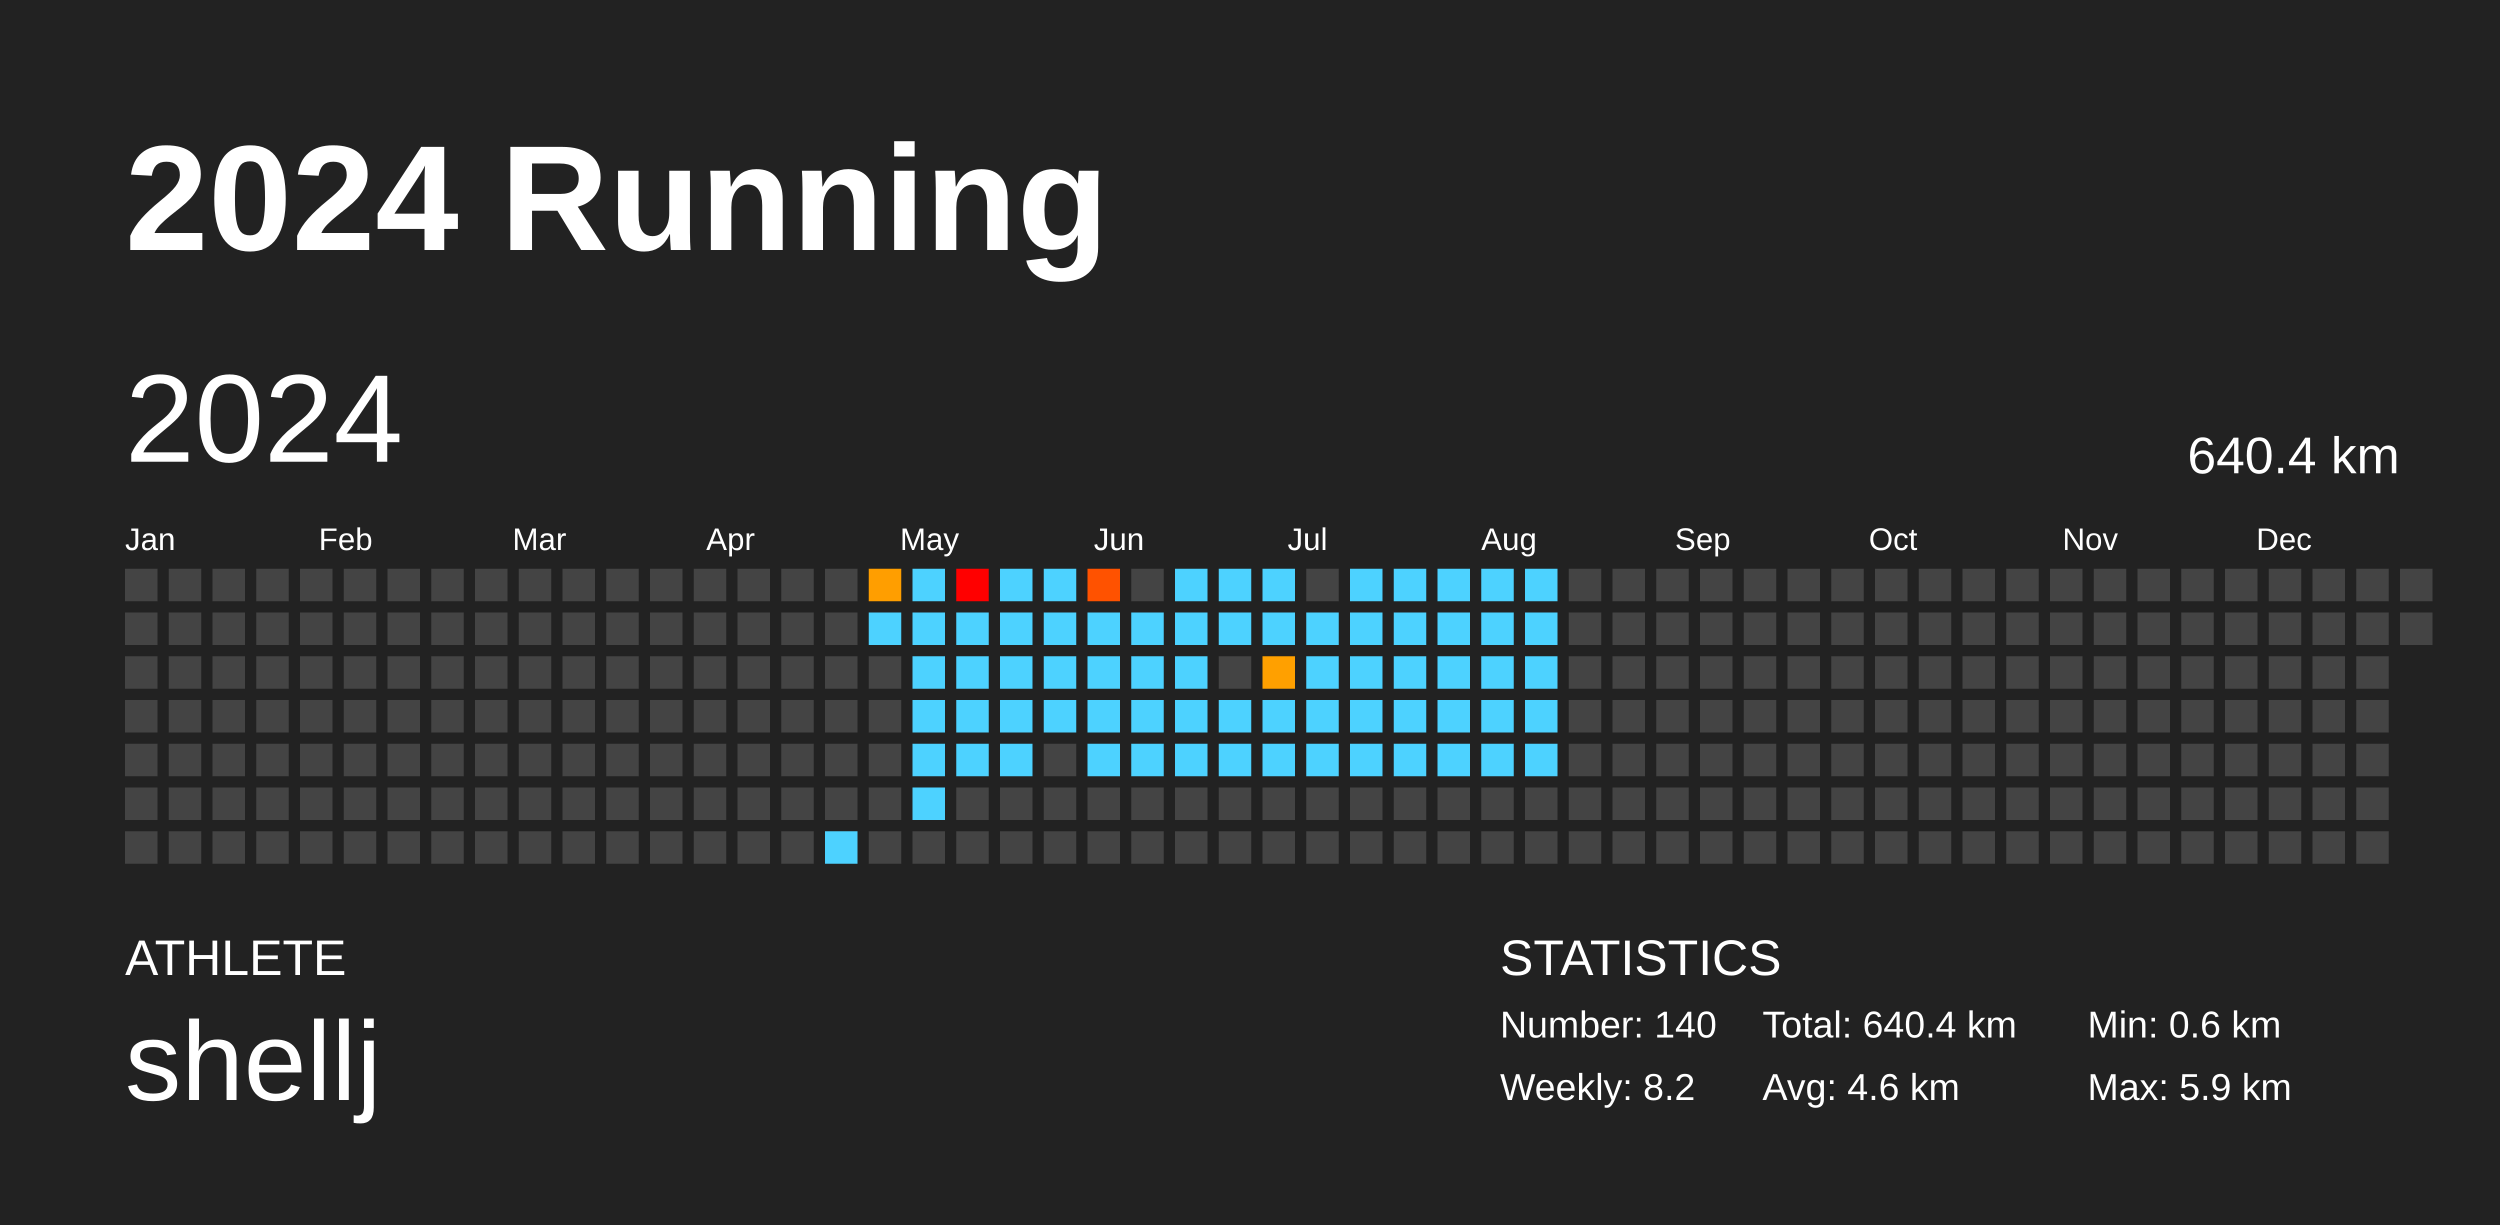
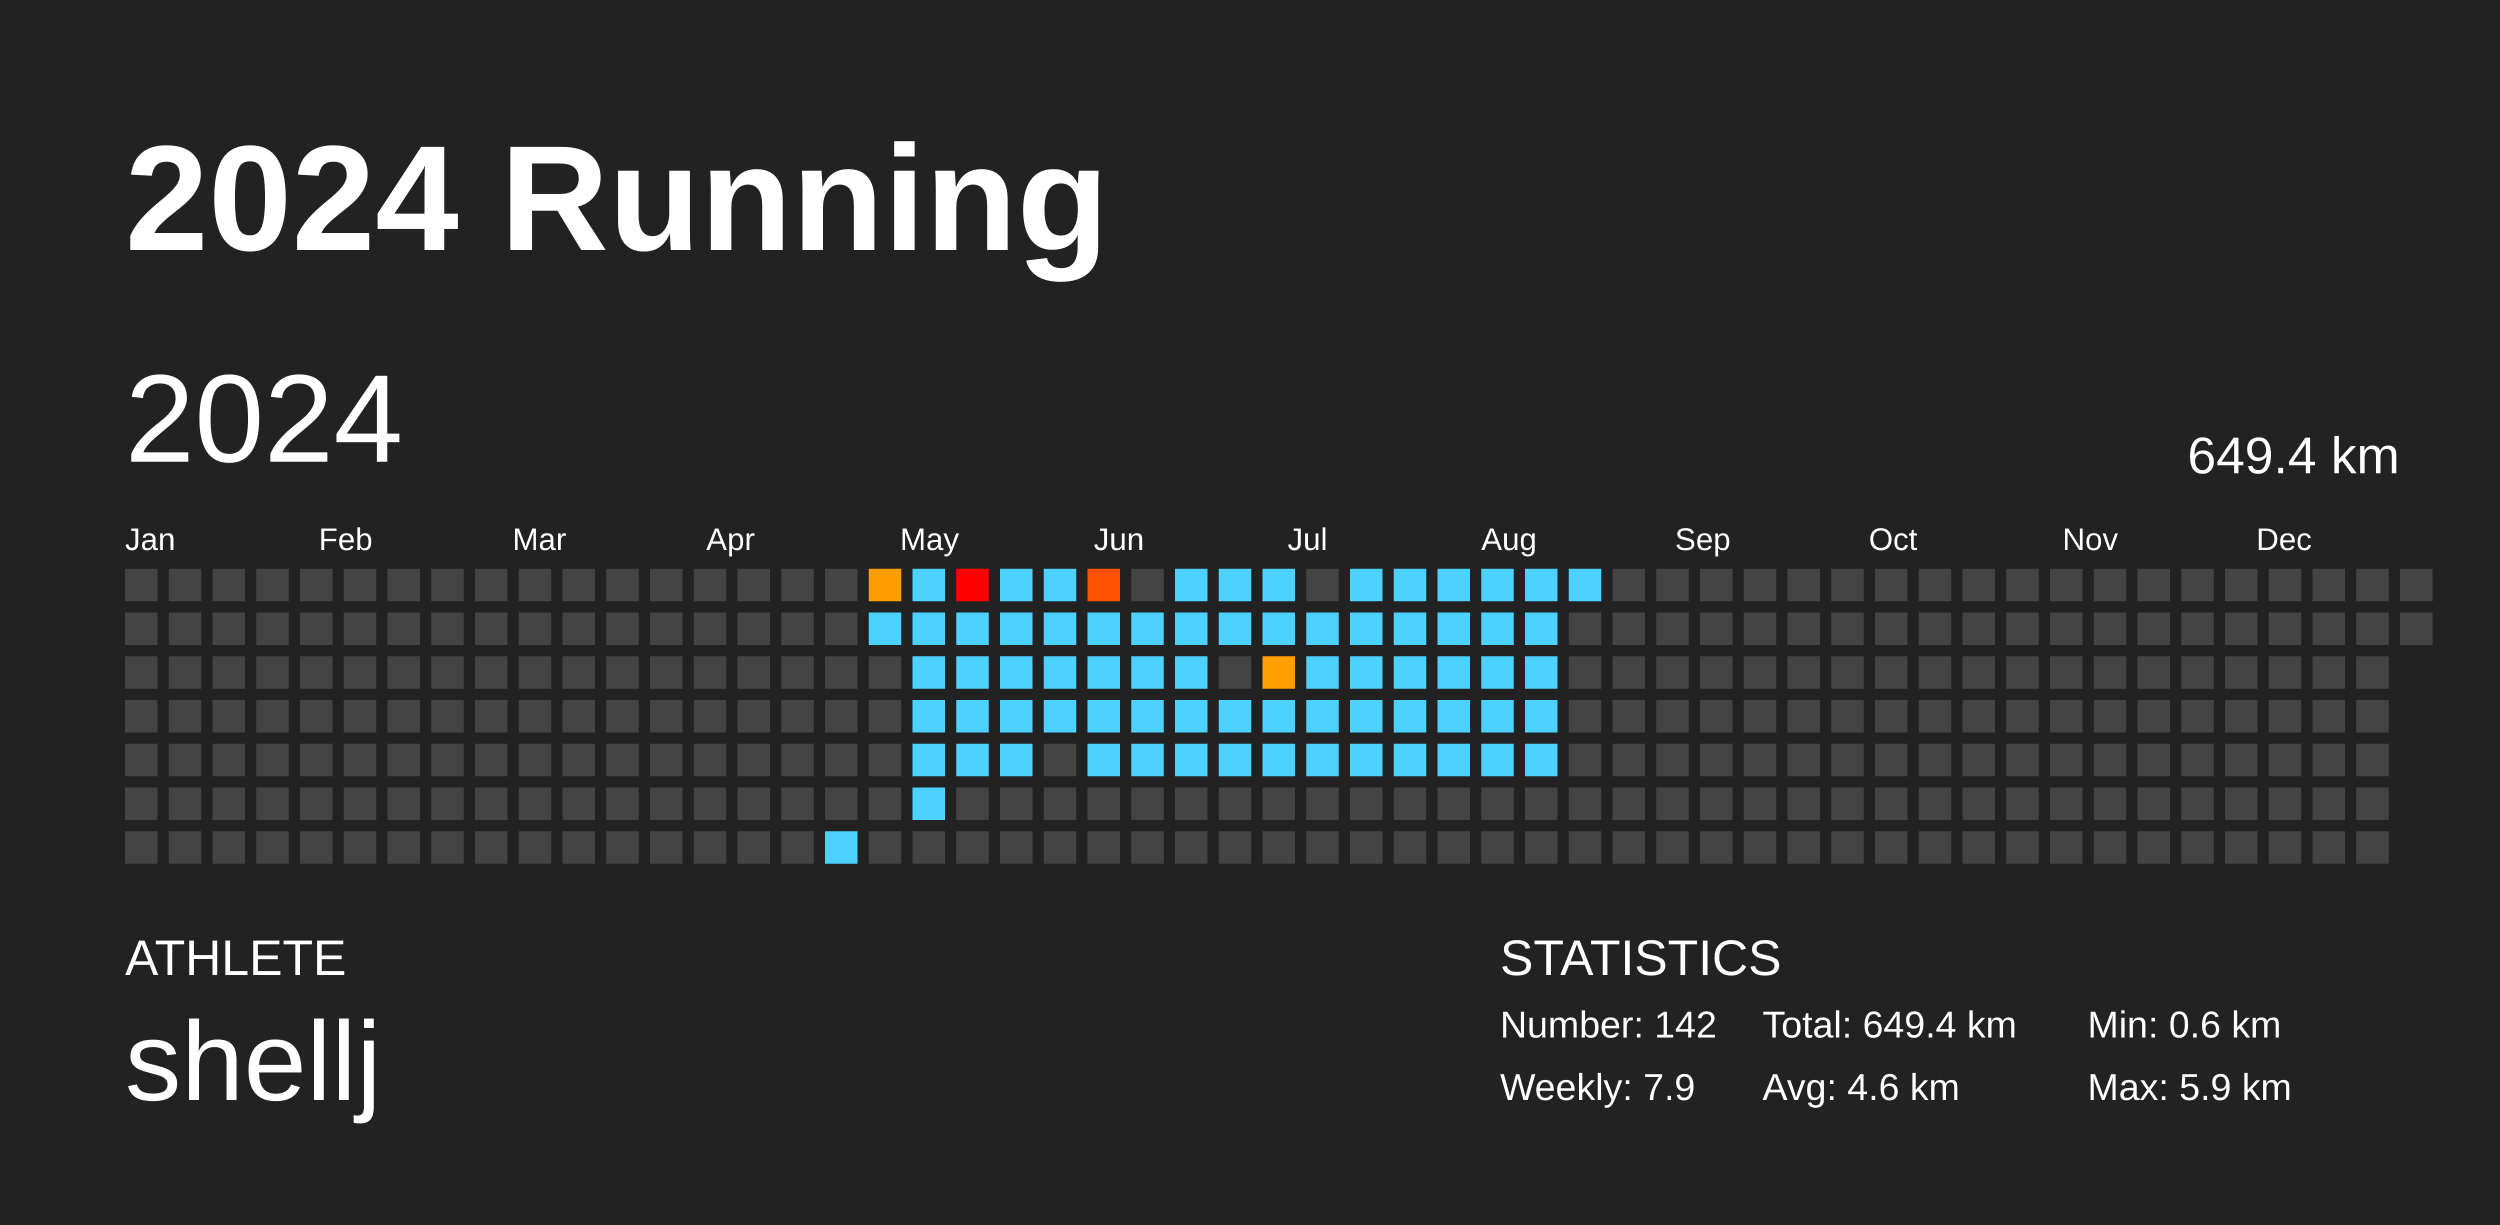
<svg xmlns="http://www.w3.org/2000/svg" baseProfile="full" height="98mm" version="1.1" viewBox="0,0,200,98" width="200mm">
  <defs />
  <rect fill="#222222" height="98" width="200" x="0" y="0" />
  <text fill="#FFFFFF" style="font-size:12px; font-family:Arial; font-weight:bold;" x="10" y="20">2024 Running</text>
  <text fill="#FFFFFF" style="font-size:4px; font-family:Arial" x="10" y="78">ATHLETE</text>
  <text fill="#FFFFFF" style="font-size:9px; font-family:Arial" x="10" y="88">shellj</text>
  <text fill="#FFFFFF" style="font-size:4px; font-family:Arial" x="120" y="78">STATISTICS</text>
-   <text fill="#FFFFFF" style="font-size:3px; font-family:Arial" x="120" y="83">Number: 140</text>
-   <text fill="#FFFFFF" style="font-size:3px; font-family:Arial" x="120" y="88">Weekly: 8.2</text>
-   <text fill="#FFFFFF" style="font-size:3px; font-family:Arial" x="141" y="83">Total: 640.4 km</text>
+   <text fill="#FFFFFF" style="font-size:3px; font-family:Arial" x="120" y="83">Number: 142</text>
+   <text fill="#FFFFFF" style="font-size:3px; font-family:Arial" x="120" y="88">Weekly: 7.9</text>
+   <text fill="#FFFFFF" style="font-size:3px; font-family:Arial" x="141" y="83">Total: 649.4 km</text>
  <text fill="#FFFFFF" style="font-size:3px; font-family:Arial" x="141" y="88">Avg: 4.6 km</text>
  <text fill="#FFFFFF" style="font-size:3px; font-family:Arial" x="167" y="83">Min: 0.6 km</text>
  <text fill="#FFFFFF" style="font-size:3px; font-family:Arial" x="167" y="88">Max: 5.9 km</text>
  <text dominant-baseline="hanging" fill="#FFFFFF" style="font-size:10.0px; font-family:Arial;" x="10" y="30">2024</text>
-   <text dominant-baseline="hanging" fill="#FFFFFF" style="font-size:4.125px; font-family:Arial;" x="175" y="35">640.4 km</text>
+   <text dominant-baseline="hanging" fill="#FFFFFF" style="font-size:4.125px; font-family:Arial;" x="175" y="35">649.4 km</text>
  <text fill="#FFFFFF" style="font-size:2.5px; font-family:Arial" x="10.0" y="44">Jan</text>
  <text fill="#FFFFFF" style="font-size:2.5px; font-family:Arial" x="25.5" y="44">Feb</text>
  <text fill="#FFFFFF" style="font-size:2.5px; font-family:Arial" x="41.0" y="44">Mar</text>
  <text fill="#FFFFFF" style="font-size:2.5px; font-family:Arial" x="56.5" y="44">Apr</text>
  <text fill="#FFFFFF" style="font-size:2.5px; font-family:Arial" x="72.0" y="44">May</text>
  <text fill="#FFFFFF" style="font-size:2.5px; font-family:Arial" x="87.5" y="44">Jun</text>
  <text fill="#FFFFFF" style="font-size:2.5px; font-family:Arial" x="103.0" y="44">Jul</text>
  <text fill="#FFFFFF" style="font-size:2.5px; font-family:Arial" x="118.5" y="44">Aug</text>
  <text fill="#FFFFFF" style="font-size:2.5px; font-family:Arial" x="134.0" y="44">Sep</text>
  <text fill="#FFFFFF" style="font-size:2.5px; font-family:Arial" x="149.5" y="44">Oct</text>
  <text fill="#FFFFFF" style="font-size:2.5px; font-family:Arial" x="165.0" y="44">Nov</text>
  <text fill="#FFFFFF" style="font-size:2.5px; font-family:Arial" x="180.5" y="44">Dec</text>
  <rect fill="#444444" height="2.6" width="2.6" x="10.0" y="45.5" />
  <rect fill="#444444" height="2.6" width="2.6" x="10.0" y="49.0" />
  <rect fill="#444444" height="2.6" width="2.6" x="10.0" y="52.5" />
  <rect fill="#444444" height="2.6" width="2.6" x="10.0" y="56.0" />
  <rect fill="#444444" height="2.6" width="2.6" x="10.0" y="59.5" />
  <rect fill="#444444" height="2.6" width="2.6" x="10.0" y="63.0" />
  <rect fill="#444444" height="2.6" width="2.6" x="10.0" y="66.5" />
  <rect fill="#444444" height="2.6" width="2.6" x="13.5" y="45.5" />
  <rect fill="#444444" height="2.6" width="2.6" x="13.5" y="49.0" />
  <rect fill="#444444" height="2.6" width="2.6" x="13.5" y="52.5" />
  <rect fill="#444444" height="2.6" width="2.6" x="13.5" y="56.0" />
  <rect fill="#444444" height="2.6" width="2.6" x="13.5" y="59.5" />
  <rect fill="#444444" height="2.6" width="2.6" x="13.5" y="63.0" />
  <rect fill="#444444" height="2.6" width="2.6" x="13.5" y="66.5" />
  <rect fill="#444444" height="2.6" width="2.6" x="17.0" y="45.5" />
  <rect fill="#444444" height="2.6" width="2.6" x="17.0" y="49.0" />
  <rect fill="#444444" height="2.6" width="2.6" x="17.0" y="52.5" />
  <rect fill="#444444" height="2.6" width="2.6" x="17.0" y="56.0" />
  <rect fill="#444444" height="2.6" width="2.6" x="17.0" y="59.5" />
  <rect fill="#444444" height="2.6" width="2.6" x="17.0" y="63.0" />
  <rect fill="#444444" height="2.6" width="2.6" x="17.0" y="66.5" />
  <rect fill="#444444" height="2.6" width="2.6" x="20.5" y="45.5" />
  <rect fill="#444444" height="2.6" width="2.6" x="20.5" y="49.0" />
  <rect fill="#444444" height="2.6" width="2.6" x="20.5" y="52.5" />
  <rect fill="#444444" height="2.6" width="2.6" x="20.5" y="56.0" />
  <rect fill="#444444" height="2.6" width="2.6" x="20.5" y="59.5" />
  <rect fill="#444444" height="2.6" width="2.6" x="20.5" y="63.0" />
  <rect fill="#444444" height="2.6" width="2.6" x="20.5" y="66.5" />
  <rect fill="#444444" height="2.6" width="2.6" x="24.0" y="45.5" />
  <rect fill="#444444" height="2.6" width="2.6" x="24.0" y="49.0" />
  <rect fill="#444444" height="2.6" width="2.6" x="24.0" y="52.5" />
  <rect fill="#444444" height="2.6" width="2.6" x="24.0" y="56.0" />
  <rect fill="#444444" height="2.6" width="2.6" x="24.0" y="59.5" />
  <rect fill="#444444" height="2.6" width="2.6" x="24.0" y="63.0" />
  <rect fill="#444444" height="2.6" width="2.6" x="24.0" y="66.5" />
  <rect fill="#444444" height="2.6" width="2.6" x="27.5" y="45.5" />
  <rect fill="#444444" height="2.6" width="2.6" x="27.5" y="49.0" />
  <rect fill="#444444" height="2.6" width="2.6" x="27.5" y="52.5" />
  <rect fill="#444444" height="2.6" width="2.6" x="27.5" y="56.0" />
  <rect fill="#444444" height="2.6" width="2.6" x="27.5" y="59.5" />
  <rect fill="#444444" height="2.6" width="2.6" x="27.5" y="63.0" />
  <rect fill="#444444" height="2.6" width="2.6" x="27.5" y="66.5" />
  <rect fill="#444444" height="2.6" width="2.6" x="31.0" y="45.5" />
  <rect fill="#444444" height="2.6" width="2.6" x="31.0" y="49.0" />
  <rect fill="#444444" height="2.6" width="2.6" x="31.0" y="52.5" />
  <rect fill="#444444" height="2.6" width="2.6" x="31.0" y="56.0" />
  <rect fill="#444444" height="2.6" width="2.6" x="31.0" y="59.5" />
  <rect fill="#444444" height="2.6" width="2.6" x="31.0" y="63.0" />
  <rect fill="#444444" height="2.6" width="2.6" x="31.0" y="66.5" />
  <rect fill="#444444" height="2.6" width="2.6" x="34.5" y="45.5" />
  <rect fill="#444444" height="2.6" width="2.6" x="34.5" y="49.0" />
  <rect fill="#444444" height="2.6" width="2.6" x="34.5" y="52.5" />
  <rect fill="#444444" height="2.6" width="2.6" x="34.5" y="56.0" />
  <rect fill="#444444" height="2.6" width="2.6" x="34.5" y="59.5" />
  <rect fill="#444444" height="2.6" width="2.6" x="34.5" y="63.0" />
  <rect fill="#444444" height="2.6" width="2.6" x="34.5" y="66.5" />
  <rect fill="#444444" height="2.6" width="2.6" x="38.0" y="45.5" />
  <rect fill="#444444" height="2.6" width="2.6" x="38.0" y="49.0" />
  <rect fill="#444444" height="2.6" width="2.6" x="38.0" y="52.5" />
  <rect fill="#444444" height="2.6" width="2.6" x="38.0" y="56.0" />
  <rect fill="#444444" height="2.6" width="2.6" x="38.0" y="59.5" />
  <rect fill="#444444" height="2.6" width="2.6" x="38.0" y="63.0" />
  <rect fill="#444444" height="2.6" width="2.6" x="38.0" y="66.5" />
  <rect fill="#444444" height="2.6" width="2.6" x="41.5" y="45.5" />
  <rect fill="#444444" height="2.6" width="2.6" x="41.5" y="49.0" />
  <rect fill="#444444" height="2.6" width="2.6" x="41.5" y="52.5" />
  <rect fill="#444444" height="2.6" width="2.6" x="41.5" y="56.0" />
  <rect fill="#444444" height="2.6" width="2.6" x="41.5" y="59.5" />
  <rect fill="#444444" height="2.6" width="2.6" x="41.5" y="63.0" />
  <rect fill="#444444" height="2.6" width="2.6" x="41.5" y="66.5" />
  <rect fill="#444444" height="2.6" width="2.6" x="45.0" y="45.5" />
  <rect fill="#444444" height="2.6" width="2.6" x="45.0" y="49.0" />
  <rect fill="#444444" height="2.6" width="2.6" x="45.0" y="52.5" />
  <rect fill="#444444" height="2.6" width="2.6" x="45.0" y="56.0" />
  <rect fill="#444444" height="2.6" width="2.6" x="45.0" y="59.5" />
  <rect fill="#444444" height="2.6" width="2.6" x="45.0" y="63.0" />
  <rect fill="#444444" height="2.6" width="2.6" x="45.0" y="66.5" />
  <rect fill="#444444" height="2.6" width="2.6" x="48.5" y="45.5" />
  <rect fill="#444444" height="2.6" width="2.6" x="48.5" y="49.0" />
  <rect fill="#444444" height="2.6" width="2.6" x="48.5" y="52.5" />
  <rect fill="#444444" height="2.6" width="2.6" x="48.5" y="56.0" />
  <rect fill="#444444" height="2.6" width="2.6" x="48.5" y="59.5" />
  <rect fill="#444444" height="2.6" width="2.6" x="48.5" y="63.0" />
  <rect fill="#444444" height="2.6" width="2.6" x="48.5" y="66.5" />
  <rect fill="#444444" height="2.6" width="2.6" x="52.0" y="45.5" />
  <rect fill="#444444" height="2.6" width="2.6" x="52.0" y="49.0" />
  <rect fill="#444444" height="2.6" width="2.6" x="52.0" y="52.5" />
  <rect fill="#444444" height="2.6" width="2.6" x="52.0" y="56.0" />
  <rect fill="#444444" height="2.6" width="2.6" x="52.0" y="59.5" />
  <rect fill="#444444" height="2.6" width="2.6" x="52.0" y="63.0" />
  <rect fill="#444444" height="2.6" width="2.6" x="52.0" y="66.5" />
  <rect fill="#444444" height="2.6" width="2.6" x="55.5" y="45.5" />
  <rect fill="#444444" height="2.6" width="2.6" x="55.5" y="49.0" />
  <rect fill="#444444" height="2.6" width="2.6" x="55.5" y="52.5" />
  <rect fill="#444444" height="2.6" width="2.6" x="55.5" y="56.0" />
  <rect fill="#444444" height="2.6" width="2.6" x="55.5" y="59.5" />
  <rect fill="#444444" height="2.6" width="2.6" x="55.5" y="63.0" />
  <rect fill="#444444" height="2.6" width="2.6" x="55.5" y="66.5" />
  <rect fill="#444444" height="2.6" width="2.6" x="59.0" y="45.5" />
  <rect fill="#444444" height="2.6" width="2.6" x="59.0" y="49.0" />
  <rect fill="#444444" height="2.6" width="2.6" x="59.0" y="52.5" />
  <rect fill="#444444" height="2.6" width="2.6" x="59.0" y="56.0" />
  <rect fill="#444444" height="2.6" width="2.6" x="59.0" y="59.5" />
  <rect fill="#444444" height="2.6" width="2.6" x="59.0" y="63.0" />
  <rect fill="#444444" height="2.6" width="2.6" x="59.0" y="66.5" />
  <rect fill="#444444" height="2.6" width="2.6" x="62.5" y="45.5" />
  <rect fill="#444444" height="2.6" width="2.6" x="62.5" y="49.0" />
  <rect fill="#444444" height="2.6" width="2.6" x="62.5" y="52.5" />
  <rect fill="#444444" height="2.6" width="2.6" x="62.5" y="56.0" />
  <rect fill="#444444" height="2.6" width="2.6" x="62.5" y="59.5" />
  <rect fill="#444444" height="2.6" width="2.6" x="62.5" y="63.0" />
  <rect fill="#444444" height="2.6" width="2.6" x="62.5" y="66.5" />
  <rect fill="#444444" height="2.6" width="2.6" x="66.0" y="45.5" />
  <rect fill="#444444" height="2.6" width="2.6" x="66.0" y="49.0" />
  <rect fill="#444444" height="2.6" width="2.6" x="66.0" y="52.5" />
  <rect fill="#444444" height="2.6" width="2.6" x="66.0" y="56.0" />
  <rect fill="#444444" height="2.6" width="2.6" x="66.0" y="59.5" />
  <rect fill="#444444" height="2.6" width="2.6" x="66.0" y="63.0" />
  <rect fill="#4dd2ff" height="2.6" width="2.6" x="66.0" y="66.5" />
  <rect fill="#ff9e00" height="2.6" width="2.6" x="69.5" y="45.5" />
  <rect fill="#4dd2ff" height="2.6" width="2.6" x="69.5" y="49.0" />
  <rect fill="#444444" height="2.6" width="2.6" x="69.5" y="52.5" />
  <rect fill="#444444" height="2.6" width="2.6" x="69.5" y="56.0" />
  <rect fill="#444444" height="2.6" width="2.6" x="69.5" y="59.5" />
  <rect fill="#444444" height="2.6" width="2.6" x="69.5" y="63.0" />
  <rect fill="#444444" height="2.6" width="2.6" x="69.5" y="66.5" />
  <rect fill="#4dd2ff" height="2.6" width="2.6" x="73.0" y="45.5" />
  <rect fill="#4dd2ff" height="2.6" width="2.6" x="73.0" y="49.0" />
  <rect fill="#4dd2ff" height="2.6" width="2.6" x="73.0" y="52.5" />
  <rect fill="#4dd2ff" height="2.6" width="2.6" x="73.0" y="56.0" />
  <rect fill="#4dd2ff" height="2.6" width="2.6" x="73.0" y="59.5" />
  <rect fill="#4dd2ff" height="2.6" width="2.6" x="73.0" y="63.0" />
  <rect fill="#444444" height="2.6" width="2.6" x="73.0" y="66.5" />
  <rect fill="red" height="2.6" width="2.6" x="76.5" y="45.5" />
  <rect fill="#4dd2ff" height="2.6" width="2.6" x="76.5" y="49.0" />
  <rect fill="#4dd2ff" height="2.6" width="2.6" x="76.5" y="52.5" />
  <rect fill="#4dd2ff" height="2.6" width="2.6" x="76.5" y="56.0" />
  <rect fill="#4dd2ff" height="2.6" width="2.6" x="76.5" y="59.5" />
  <rect fill="#444444" height="2.6" width="2.6" x="76.5" y="63.0" />
  <rect fill="#444444" height="2.6" width="2.6" x="76.5" y="66.5" />
  <rect fill="#4dd2ff" height="2.6" width="2.6" x="80.0" y="45.5" />
  <rect fill="#4dd2ff" height="2.6" width="2.6" x="80.0" y="49.0" />
  <rect fill="#4dd2ff" height="2.6" width="2.6" x="80.0" y="52.5" />
  <rect fill="#4dd2ff" height="2.6" width="2.6" x="80.0" y="56.0" />
  <rect fill="#4dd2ff" height="2.6" width="2.6" x="80.0" y="59.5" />
  <rect fill="#444444" height="2.6" width="2.6" x="80.0" y="63.0" />
  <rect fill="#444444" height="2.6" width="2.6" x="80.0" y="66.5" />
  <rect fill="#4dd2ff" height="2.6" width="2.6" x="83.5" y="45.5" />
  <rect fill="#4dd2ff" height="2.6" width="2.6" x="83.5" y="49.0" />
  <rect fill="#4dd2ff" height="2.6" width="2.6" x="83.5" y="52.5" />
  <rect fill="#4dd2ff" height="2.6" width="2.6" x="83.5" y="56.0" />
  <rect fill="#444444" height="2.6" width="2.6" x="83.5" y="59.5" />
  <rect fill="#444444" height="2.6" width="2.6" x="83.5" y="63.0" />
  <rect fill="#444444" height="2.6" width="2.6" x="83.5" y="66.5" />
  <rect fill="#ff5200" height="2.6" width="2.6" x="87.0" y="45.5" />
  <rect fill="#4dd2ff" height="2.6" width="2.6" x="87.0" y="49.0" />
  <rect fill="#4dd2ff" height="2.6" width="2.6" x="87.0" y="52.5" />
  <rect fill="#4dd2ff" height="2.6" width="2.6" x="87.0" y="56.0" />
  <rect fill="#4dd2ff" height="2.6" width="2.6" x="87.0" y="59.5" />
  <rect fill="#444444" height="2.6" width="2.6" x="87.0" y="63.0" />
  <rect fill="#444444" height="2.6" width="2.6" x="87.0" y="66.5" />
  <rect fill="#444444" height="2.6" width="2.6" x="90.5" y="45.5" />
  <rect fill="#4dd2ff" height="2.6" width="2.6" x="90.5" y="49.0" />
  <rect fill="#4dd2ff" height="2.6" width="2.6" x="90.5" y="52.5" />
  <rect fill="#4dd2ff" height="2.6" width="2.6" x="90.5" y="56.0" />
  <rect fill="#4dd2ff" height="2.6" width="2.6" x="90.5" y="59.5" />
  <rect fill="#444444" height="2.6" width="2.6" x="90.5" y="63.0" />
  <rect fill="#444444" height="2.6" width="2.6" x="90.5" y="66.5" />
  <rect fill="#4dd2ff" height="2.6" width="2.6" x="94.0" y="45.5" />
  <rect fill="#4dd2ff" height="2.6" width="2.6" x="94.0" y="49.0" />
  <rect fill="#4dd2ff" height="2.6" width="2.6" x="94.0" y="52.5" />
  <rect fill="#4dd2ff" height="2.6" width="2.6" x="94.0" y="56.0" />
  <rect fill="#4dd2ff" height="2.6" width="2.6" x="94.0" y="59.5" />
  <rect fill="#444444" height="2.6" width="2.6" x="94.0" y="63.0" />
  <rect fill="#444444" height="2.6" width="2.6" x="94.0" y="66.5" />
  <rect fill="#4dd2ff" height="2.6" width="2.6" x="97.5" y="45.5" />
  <rect fill="#4dd2ff" height="2.6" width="2.6" x="97.5" y="49.0" />
  <rect fill="#444444" height="2.6" width="2.6" x="97.5" y="52.5" />
  <rect fill="#4dd2ff" height="2.6" width="2.6" x="97.5" y="56.0" />
  <rect fill="#4dd2ff" height="2.6" width="2.6" x="97.5" y="59.5" />
  <rect fill="#444444" height="2.6" width="2.6" x="97.5" y="63.0" />
  <rect fill="#444444" height="2.6" width="2.6" x="97.5" y="66.5" />
  <rect fill="#4dd2ff" height="2.6" width="2.6" x="101.0" y="45.5" />
  <rect fill="#4dd2ff" height="2.6" width="2.6" x="101.0" y="49.0" />
  <rect fill="#ffa000" height="2.6" width="2.6" x="101.0" y="52.5" />
  <rect fill="#4dd2ff" height="2.6" width="2.6" x="101.0" y="56.0" />
  <rect fill="#4dd2ff" height="2.6" width="2.6" x="101.0" y="59.5" />
  <rect fill="#444444" height="2.6" width="2.6" x="101.0" y="63.0" />
  <rect fill="#444444" height="2.6" width="2.6" x="101.0" y="66.5" />
  <rect fill="#444444" height="2.6" width="2.6" x="104.5" y="45.5" />
  <rect fill="#4dd2ff" height="2.6" width="2.6" x="104.5" y="49.0" />
  <rect fill="#4dd2ff" height="2.6" width="2.6" x="104.5" y="52.5" />
  <rect fill="#4dd2ff" height="2.6" width="2.6" x="104.5" y="56.0" />
  <rect fill="#4dd2ff" height="2.6" width="2.6" x="104.5" y="59.5" />
  <rect fill="#444444" height="2.6" width="2.6" x="104.5" y="63.0" />
  <rect fill="#444444" height="2.6" width="2.6" x="104.5" y="66.5" />
  <rect fill="#4dd2ff" height="2.6" width="2.6" x="108.0" y="45.5" />
  <rect fill="#4dd2ff" height="2.6" width="2.6" x="108.0" y="49.0" />
  <rect fill="#4dd2ff" height="2.6" width="2.6" x="108.0" y="52.5" />
  <rect fill="#4dd2ff" height="2.6" width="2.6" x="108.0" y="56.0" />
  <rect fill="#4dd2ff" height="2.6" width="2.6" x="108.0" y="59.5" />
  <rect fill="#444444" height="2.6" width="2.6" x="108.0" y="63.0" />
  <rect fill="#444444" height="2.6" width="2.6" x="108.0" y="66.5" />
  <rect fill="#4dd2ff" height="2.6" width="2.6" x="111.5" y="45.5" />
  <rect fill="#4dd2ff" height="2.6" width="2.6" x="111.5" y="49.0" />
  <rect fill="#4dd2ff" height="2.6" width="2.6" x="111.5" y="52.5" />
  <rect fill="#4dd2ff" height="2.6" width="2.6" x="111.5" y="56.0" />
  <rect fill="#4dd2ff" height="2.6" width="2.6" x="111.5" y="59.5" />
  <rect fill="#444444" height="2.6" width="2.6" x="111.5" y="63.0" />
  <rect fill="#444444" height="2.6" width="2.6" x="111.5" y="66.5" />
  <rect fill="#4dd2ff" height="2.6" width="2.6" x="115.0" y="45.5" />
  <rect fill="#4dd2ff" height="2.6" width="2.6" x="115.0" y="49.0" />
  <rect fill="#4dd2ff" height="2.6" width="2.6" x="115.0" y="52.5" />
  <rect fill="#4dd2ff" height="2.6" width="2.6" x="115.0" y="56.0" />
  <rect fill="#4dd2ff" height="2.6" width="2.6" x="115.0" y="59.5" />
  <rect fill="#444444" height="2.6" width="2.6" x="115.0" y="63.0" />
  <rect fill="#444444" height="2.6" width="2.6" x="115.0" y="66.5" />
  <rect fill="#4dd2ff" height="2.6" width="2.6" x="118.5" y="45.5" />
  <rect fill="#4dd2ff" height="2.6" width="2.6" x="118.5" y="49.0" />
  <rect fill="#4dd2ff" height="2.6" width="2.6" x="118.5" y="52.5" />
  <rect fill="#4dd2ff" height="2.6" width="2.6" x="118.5" y="56.0" />
  <rect fill="#4dd2ff" height="2.6" width="2.6" x="118.5" y="59.5" />
  <rect fill="#444444" height="2.6" width="2.6" x="118.5" y="63.0" />
  <rect fill="#444444" height="2.6" width="2.6" x="118.5" y="66.5" />
  <rect fill="#4dd2ff" height="2.6" width="2.6" x="122.0" y="45.5" />
  <rect fill="#4dd2ff" height="2.6" width="2.6" x="122.0" y="49.0" />
  <rect fill="#4dd2ff" height="2.6" width="2.6" x="122.0" y="52.5" />
  <rect fill="#4dd2ff" height="2.6" width="2.6" x="122.0" y="56.0" />
  <rect fill="#4dd2ff" height="2.6" width="2.6" x="122.0" y="59.5" />
  <rect fill="#444444" height="2.6" width="2.6" x="122.0" y="63.0" />
  <rect fill="#444444" height="2.6" width="2.6" x="122.0" y="66.5" />
-   <rect fill="#444444" height="2.6" width="2.6" x="125.5" y="45.5" />
+   <rect fill="#4dd2ff" height="2.6" width="2.6" x="125.5" y="45.5" />
  <rect fill="#444444" height="2.6" width="2.6" x="125.5" y="49.0" />
  <rect fill="#444444" height="2.6" width="2.6" x="125.5" y="52.5" />
  <rect fill="#444444" height="2.6" width="2.6" x="125.5" y="56.0" />
  <rect fill="#444444" height="2.6" width="2.6" x="125.5" y="59.5" />
  <rect fill="#444444" height="2.6" width="2.6" x="125.5" y="63.0" />
  <rect fill="#444444" height="2.6" width="2.6" x="125.5" y="66.5" />
  <rect fill="#444444" height="2.6" width="2.6" x="129.0" y="45.5" />
  <rect fill="#444444" height="2.6" width="2.6" x="129.0" y="49.0" />
  <rect fill="#444444" height="2.6" width="2.6" x="129.0" y="52.5" />
  <rect fill="#444444" height="2.6" width="2.6" x="129.0" y="56.0" />
  <rect fill="#444444" height="2.6" width="2.6" x="129.0" y="59.5" />
  <rect fill="#444444" height="2.6" width="2.6" x="129.0" y="63.0" />
  <rect fill="#444444" height="2.6" width="2.6" x="129.0" y="66.5" />
  <rect fill="#444444" height="2.6" width="2.6" x="132.5" y="45.5" />
  <rect fill="#444444" height="2.6" width="2.6" x="132.5" y="49.0" />
  <rect fill="#444444" height="2.6" width="2.6" x="132.5" y="52.5" />
  <rect fill="#444444" height="2.6" width="2.6" x="132.5" y="56.0" />
  <rect fill="#444444" height="2.6" width="2.6" x="132.5" y="59.5" />
  <rect fill="#444444" height="2.6" width="2.6" x="132.5" y="63.0" />
  <rect fill="#444444" height="2.6" width="2.6" x="132.5" y="66.5" />
  <rect fill="#444444" height="2.6" width="2.6" x="136.0" y="45.5" />
  <rect fill="#444444" height="2.6" width="2.6" x="136.0" y="49.0" />
  <rect fill="#444444" height="2.6" width="2.6" x="136.0" y="52.5" />
  <rect fill="#444444" height="2.6" width="2.6" x="136.0" y="56.0" />
  <rect fill="#444444" height="2.6" width="2.6" x="136.0" y="59.5" />
  <rect fill="#444444" height="2.6" width="2.6" x="136.0" y="63.0" />
  <rect fill="#444444" height="2.6" width="2.6" x="136.0" y="66.5" />
  <rect fill="#444444" height="2.6" width="2.6" x="139.5" y="45.5" />
  <rect fill="#444444" height="2.6" width="2.6" x="139.5" y="49.0" />
  <rect fill="#444444" height="2.6" width="2.6" x="139.5" y="52.5" />
  <rect fill="#444444" height="2.6" width="2.6" x="139.5" y="56.0" />
  <rect fill="#444444" height="2.6" width="2.6" x="139.5" y="59.5" />
  <rect fill="#444444" height="2.6" width="2.6" x="139.5" y="63.0" />
  <rect fill="#444444" height="2.6" width="2.6" x="139.5" y="66.5" />
  <rect fill="#444444" height="2.6" width="2.6" x="143.0" y="45.5" />
  <rect fill="#444444" height="2.6" width="2.6" x="143.0" y="49.0" />
  <rect fill="#444444" height="2.6" width="2.6" x="143.0" y="52.5" />
  <rect fill="#444444" height="2.6" width="2.6" x="143.0" y="56.0" />
  <rect fill="#444444" height="2.6" width="2.6" x="143.0" y="59.5" />
  <rect fill="#444444" height="2.6" width="2.6" x="143.0" y="63.0" />
  <rect fill="#444444" height="2.6" width="2.6" x="143.0" y="66.5" />
  <rect fill="#444444" height="2.6" width="2.6" x="146.5" y="45.5" />
  <rect fill="#444444" height="2.6" width="2.6" x="146.5" y="49.0" />
  <rect fill="#444444" height="2.6" width="2.6" x="146.5" y="52.5" />
  <rect fill="#444444" height="2.6" width="2.6" x="146.5" y="56.0" />
  <rect fill="#444444" height="2.6" width="2.6" x="146.5" y="59.5" />
  <rect fill="#444444" height="2.6" width="2.6" x="146.5" y="63.0" />
  <rect fill="#444444" height="2.6" width="2.6" x="146.5" y="66.5" />
  <rect fill="#444444" height="2.6" width="2.6" x="150.0" y="45.5" />
  <rect fill="#444444" height="2.6" width="2.6" x="150.0" y="49.0" />
  <rect fill="#444444" height="2.6" width="2.6" x="150.0" y="52.5" />
  <rect fill="#444444" height="2.6" width="2.6" x="150.0" y="56.0" />
  <rect fill="#444444" height="2.6" width="2.6" x="150.0" y="59.5" />
  <rect fill="#444444" height="2.6" width="2.6" x="150.0" y="63.0" />
  <rect fill="#444444" height="2.6" width="2.6" x="150.0" y="66.5" />
  <rect fill="#444444" height="2.6" width="2.6" x="153.5" y="45.5" />
  <rect fill="#444444" height="2.6" width="2.6" x="153.5" y="49.0" />
  <rect fill="#444444" height="2.6" width="2.6" x="153.5" y="52.5" />
  <rect fill="#444444" height="2.6" width="2.6" x="153.5" y="56.0" />
  <rect fill="#444444" height="2.6" width="2.6" x="153.5" y="59.5" />
  <rect fill="#444444" height="2.6" width="2.6" x="153.5" y="63.0" />
  <rect fill="#444444" height="2.6" width="2.6" x="153.5" y="66.5" />
  <rect fill="#444444" height="2.6" width="2.6" x="157.0" y="45.5" />
  <rect fill="#444444" height="2.6" width="2.6" x="157.0" y="49.0" />
  <rect fill="#444444" height="2.6" width="2.6" x="157.0" y="52.5" />
  <rect fill="#444444" height="2.6" width="2.6" x="157.0" y="56.0" />
  <rect fill="#444444" height="2.6" width="2.6" x="157.0" y="59.5" />
  <rect fill="#444444" height="2.6" width="2.6" x="157.0" y="63.0" />
  <rect fill="#444444" height="2.6" width="2.6" x="157.0" y="66.5" />
  <rect fill="#444444" height="2.6" width="2.6" x="160.5" y="45.5" />
  <rect fill="#444444" height="2.6" width="2.6" x="160.5" y="49.0" />
  <rect fill="#444444" height="2.6" width="2.6" x="160.5" y="52.5" />
  <rect fill="#444444" height="2.6" width="2.6" x="160.5" y="56.0" />
  <rect fill="#444444" height="2.6" width="2.6" x="160.5" y="59.5" />
  <rect fill="#444444" height="2.6" width="2.6" x="160.5" y="63.0" />
  <rect fill="#444444" height="2.6" width="2.6" x="160.5" y="66.5" />
  <rect fill="#444444" height="2.6" width="2.6" x="164.0" y="45.5" />
  <rect fill="#444444" height="2.6" width="2.6" x="164.0" y="49.0" />
  <rect fill="#444444" height="2.6" width="2.6" x="164.0" y="52.5" />
  <rect fill="#444444" height="2.6" width="2.6" x="164.0" y="56.0" />
  <rect fill="#444444" height="2.6" width="2.6" x="164.0" y="59.5" />
  <rect fill="#444444" height="2.6" width="2.6" x="164.0" y="63.0" />
  <rect fill="#444444" height="2.6" width="2.6" x="164.0" y="66.5" />
  <rect fill="#444444" height="2.6" width="2.6" x="167.5" y="45.5" />
  <rect fill="#444444" height="2.6" width="2.6" x="167.5" y="49.0" />
  <rect fill="#444444" height="2.6" width="2.6" x="167.5" y="52.5" />
  <rect fill="#444444" height="2.6" width="2.6" x="167.5" y="56.0" />
  <rect fill="#444444" height="2.6" width="2.6" x="167.5" y="59.5" />
  <rect fill="#444444" height="2.6" width="2.6" x="167.5" y="63.0" />
  <rect fill="#444444" height="2.6" width="2.6" x="167.5" y="66.5" />
  <rect fill="#444444" height="2.6" width="2.6" x="171.0" y="45.5" />
  <rect fill="#444444" height="2.6" width="2.6" x="171.0" y="49.0" />
  <rect fill="#444444" height="2.6" width="2.6" x="171.0" y="52.5" />
  <rect fill="#444444" height="2.6" width="2.6" x="171.0" y="56.0" />
  <rect fill="#444444" height="2.6" width="2.6" x="171.0" y="59.5" />
  <rect fill="#444444" height="2.6" width="2.6" x="171.0" y="63.0" />
  <rect fill="#444444" height="2.6" width="2.6" x="171.0" y="66.5" />
  <rect fill="#444444" height="2.6" width="2.6" x="174.5" y="45.5" />
  <rect fill="#444444" height="2.6" width="2.6" x="174.5" y="49.0" />
  <rect fill="#444444" height="2.6" width="2.6" x="174.5" y="52.5" />
  <rect fill="#444444" height="2.6" width="2.6" x="174.5" y="56.0" />
  <rect fill="#444444" height="2.6" width="2.6" x="174.5" y="59.5" />
  <rect fill="#444444" height="2.6" width="2.6" x="174.5" y="63.0" />
  <rect fill="#444444" height="2.6" width="2.6" x="174.5" y="66.5" />
  <rect fill="#444444" height="2.6" width="2.6" x="178.0" y="45.5" />
  <rect fill="#444444" height="2.6" width="2.6" x="178.0" y="49.0" />
  <rect fill="#444444" height="2.6" width="2.6" x="178.0" y="52.5" />
  <rect fill="#444444" height="2.6" width="2.6" x="178.0" y="56.0" />
  <rect fill="#444444" height="2.6" width="2.6" x="178.0" y="59.5" />
  <rect fill="#444444" height="2.6" width="2.6" x="178.0" y="63.0" />
  <rect fill="#444444" height="2.6" width="2.6" x="178.0" y="66.5" />
  <rect fill="#444444" height="2.6" width="2.6" x="181.5" y="45.5" />
  <rect fill="#444444" height="2.6" width="2.6" x="181.5" y="49.0" />
  <rect fill="#444444" height="2.6" width="2.6" x="181.5" y="52.5" />
  <rect fill="#444444" height="2.6" width="2.6" x="181.5" y="56.0" />
  <rect fill="#444444" height="2.6" width="2.6" x="181.5" y="59.5" />
  <rect fill="#444444" height="2.6" width="2.6" x="181.5" y="63.0" />
  <rect fill="#444444" height="2.6" width="2.6" x="181.5" y="66.5" />
  <rect fill="#444444" height="2.6" width="2.6" x="185.0" y="45.5" />
  <rect fill="#444444" height="2.6" width="2.6" x="185.0" y="49.0" />
  <rect fill="#444444" height="2.6" width="2.6" x="185.0" y="52.5" />
  <rect fill="#444444" height="2.6" width="2.6" x="185.0" y="56.0" />
  <rect fill="#444444" height="2.6" width="2.6" x="185.0" y="59.5" />
  <rect fill="#444444" height="2.6" width="2.6" x="185.0" y="63.0" />
  <rect fill="#444444" height="2.6" width="2.6" x="185.0" y="66.5" />
  <rect fill="#444444" height="2.6" width="2.6" x="188.5" y="45.5" />
  <rect fill="#444444" height="2.6" width="2.6" x="188.5" y="49.0" />
  <rect fill="#444444" height="2.6" width="2.6" x="188.5" y="52.5" />
  <rect fill="#444444" height="2.6" width="2.6" x="188.5" y="56.0" />
  <rect fill="#444444" height="2.6" width="2.6" x="188.5" y="59.5" />
  <rect fill="#444444" height="2.6" width="2.6" x="188.5" y="63.0" />
  <rect fill="#444444" height="2.6" width="2.6" x="188.5" y="66.5" />
  <rect fill="#444444" height="2.6" width="2.6" x="192.0" y="45.5" />
  <rect fill="#444444" height="2.6" width="2.6" x="192.0" y="49.0" />
</svg>
